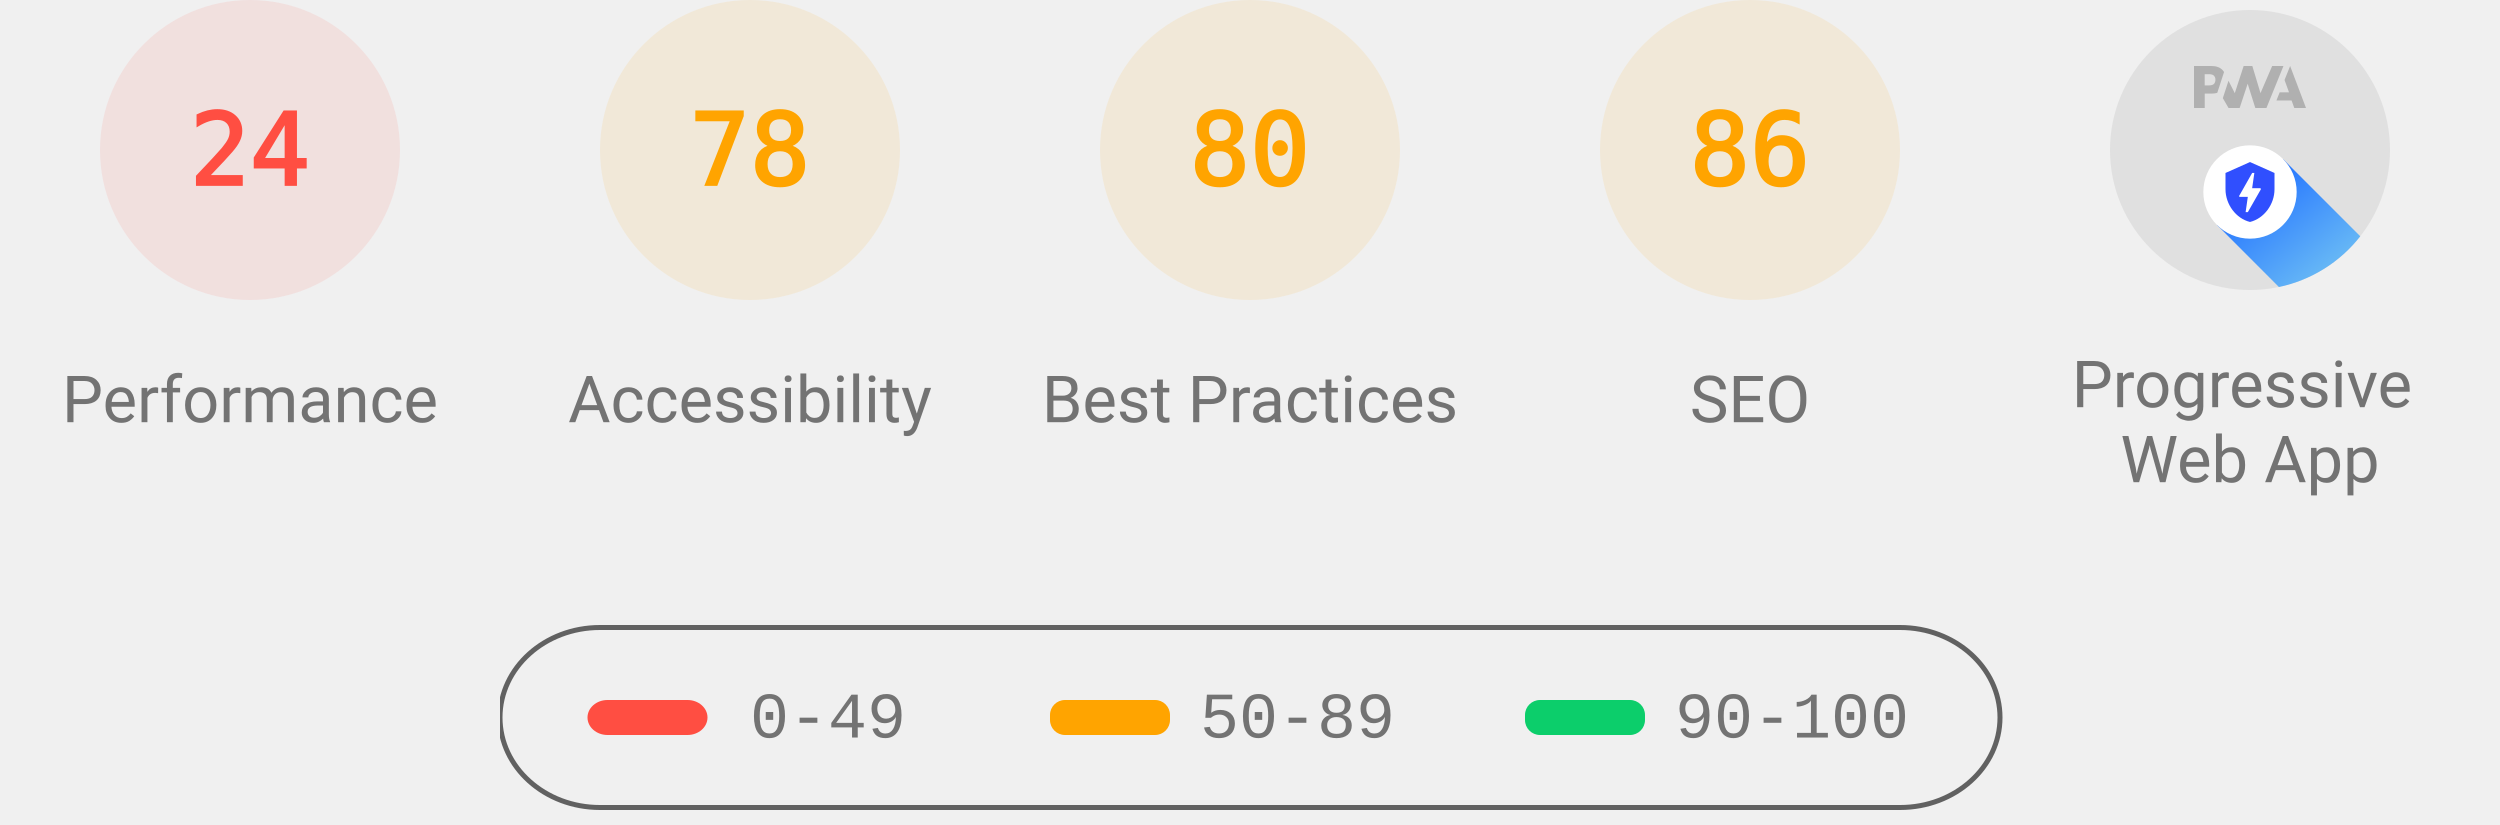
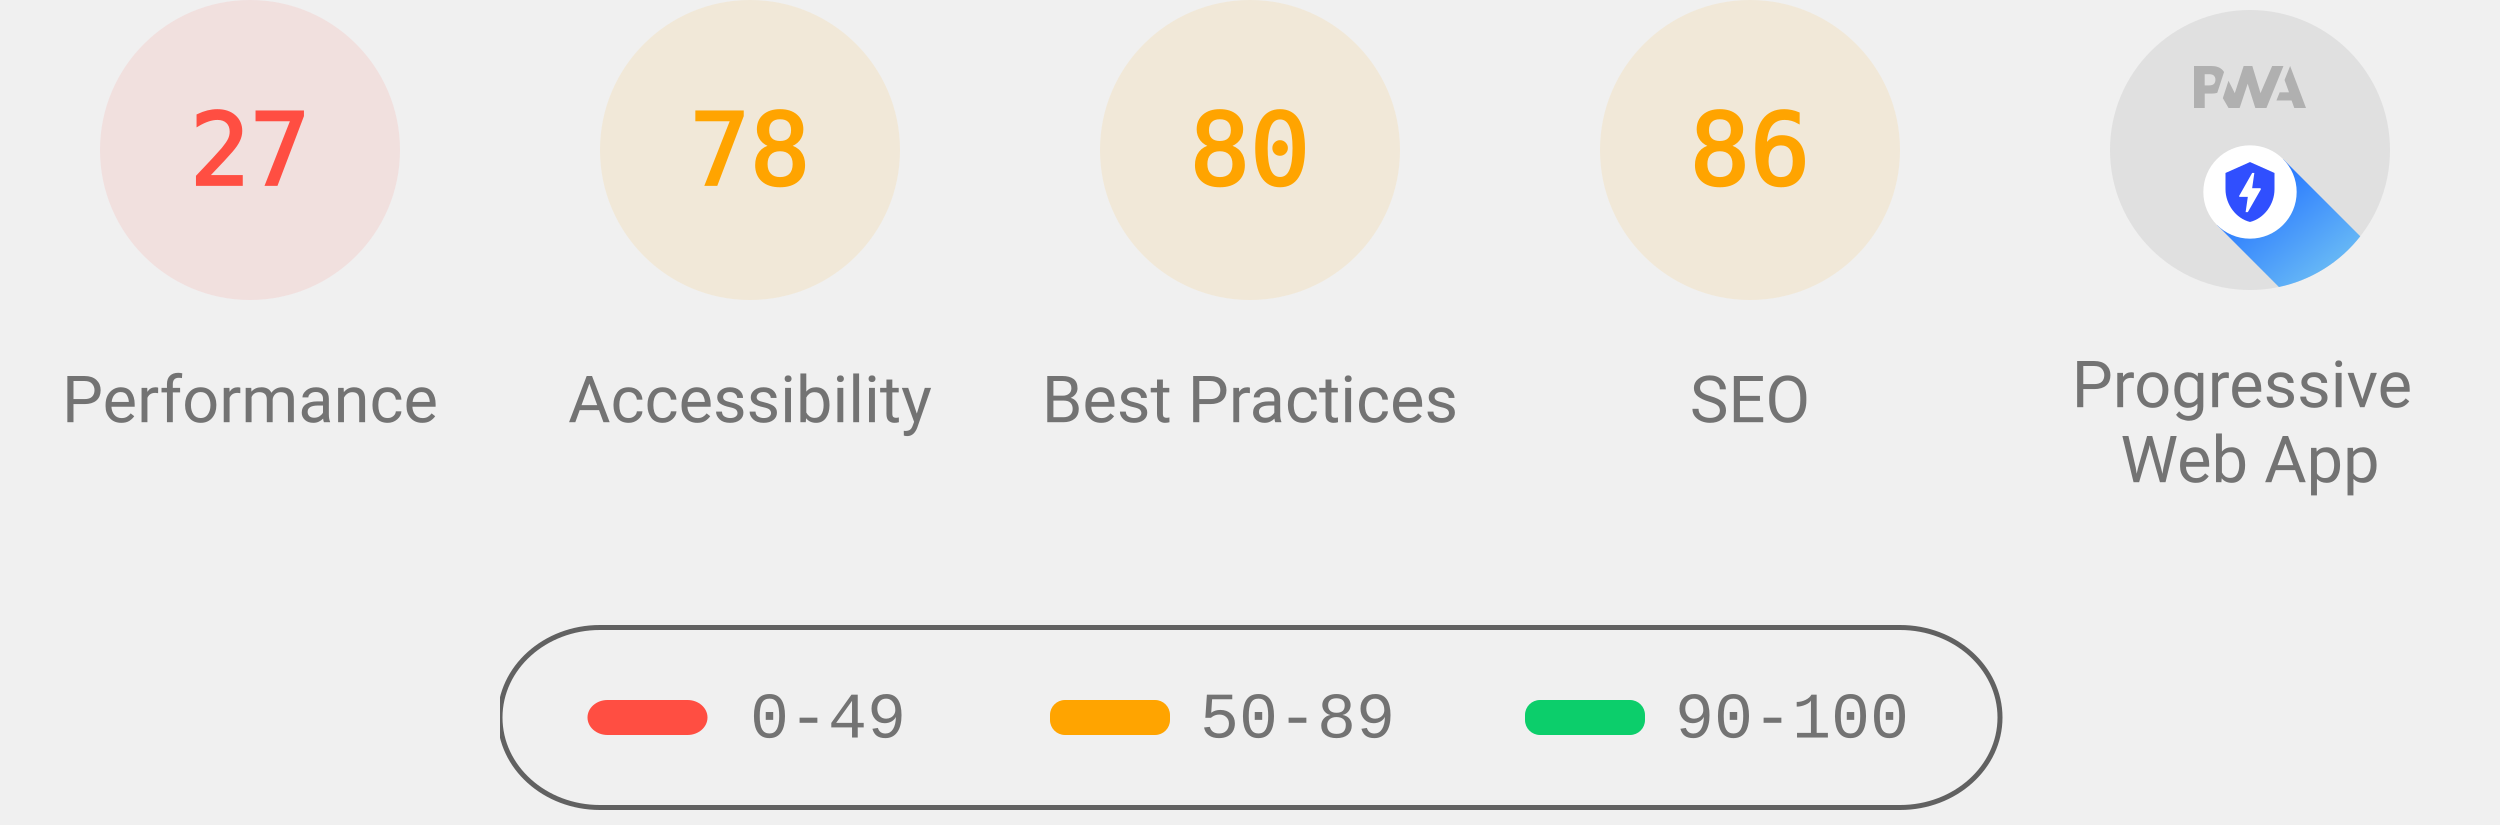
<svg xmlns="http://www.w3.org/2000/svg" class="theme--agnostic" fill="none" width="1000" height="330">
  <style>
			.gauge-base {
				opacity: 0.1
			}

			.gauge-arc {
				fill: none;
				animation-delay: 250ms;
				stroke-linecap: round;
				transform: rotate(-90deg);
				transform-origin: 100px 60px;
				animation: load-gauge 1s ease forwards
			}

			.guage-text {
				font-size: 40px;
				font-family: monospace;
				text-align: center
			}

			.guage-red {
				color: #ff4e42;
				fill: #ff4e42;
				stroke: #ff4e42
			}
			.guage-orange {
				color: #ffa400;
				fill: #ffa400;
				stroke: #ffa400
			}
			.guage-green {
				color: #0cce6b;
				fill: #0cce6b;
				stroke: #0cce6b
			}
			.theme--agnostic .guage-undefined {
				color: #5c5c5c;
				fill: #5c5c5c;
				stroke: #5c5c5c
			}
			.theme--light .guage-undefined {
				color: #1e1e1e;
				fill: #1e1e1e;
				stroke: #1e1e1e
			}
			.theme--dark .guage-undefined {
				color: #f5f5f5;
				fill: #f5f5f5;
				stroke: #f5f5f5
			}

			.guage-title {
				stroke: none;
				font-size: 26px;
				line-height: 26px;
				font-family: Roboto, Halvetica, Arial, sans-serif
			}
			.metric.guage-title {
				font-family: 'Courier New', Courier, monospace
			}
			.theme--agnostic .guage-title {
				color: #737373;
				fill: #737373
			}
			.theme--light .guage-title {
				color: #212121;
				fill: #212121
			}
			.theme--dark .guage-title {
				color: #f5f5f5;
				fill: #f5f5f5
			}

			@keyframes load-gauge {
				from {
					stroke-dasharray: 0 352.858
				}
			}
			.lh-gauge--pwa__disc {
				fill: #e0e0e0
			}
			.lh-gauge--pwa__logo {
				position: relative;
				fill: #b0b0b0
			}
			.lh-gauge--pwa__invisible {
				display: none
			}
			.lh-gauge--pwa__visible {
				display: inline
			}
			.guage-invisible {
				display: none
			}
			.lh-gauge--pwa__logo--primary-color {
				fill: #304ffe
			}
			.theme--agnostic .lh-gauge--pwa__logo--secondary-color {
				fill: #787878
			}
			.theme--light .lh-gauge--pwa__logo--secondary-color {
				fill: #3d3d3d
			}
			.theme--dark .lh-gauge--pwa__logo--secondary-color {
				fill: #d8b6b6
			}
			.theme--light #svg_2 {
				stroke: #00000022
			}
			.theme--agnostic #svg_2 {
				stroke: #616161
			}
			.theme--light #svg_2 {
				stroke: #00000022
			}
			.theme--dark #svg_2 {
				stroke: #f5f5f566
			}
		</style>
  <svg class="guage-div guage-perf guage-red" viewBox="0 0 200 200" width="200" height="200" x="0" y="0">
    <circle class="gauge-base" r="56" cx="100" cy="60" stroke-width="8" />
-     <circle class="gauge-arc guage-arc-1" r="56" cx="100" cy="60" stroke-width="8" style="stroke-dasharray: 84.446, 351.858;" />
-     <text class="guage-text" x="100px" y="60px" alignment-baseline="central" dominant-baseline="central" text-anchor="middle">24</text>
+     <circle class="gauge-arc guage-arc-1" r="56" cx="100" cy="60" stroke-width="8" style="stroke-dasharray: 95.002, 351.858;" />
+     <text class="guage-text" x="100px" y="60px" alignment-baseline="central" dominant-baseline="central" text-anchor="middle">27</text>
    <text class="guage-title" x="100px" y="160px" alignment-baseline="central" dominant-baseline="central" text-anchor="middle">Performance</text>
  </svg>
  <svg class="guage-div guage-acc guage-orange" viewBox="0 0 200 200" width="200" height="200" x="200" y="0">
    <circle class="gauge-base" r="56" cx="100" cy="60" stroke-width="8" />
    <circle class="gauge-arc guage-arc-2" r="56" cx="100" cy="60" stroke-width="8" style="stroke-dasharray: 274.449, 351.858;" />
    <text class="guage-text" x="100px" y="60px" alignment-baseline="central" dominant-baseline="central" text-anchor="middle">78</text>
    <text class="guage-title" x="100px" y="160px" alignment-baseline="central" dominant-baseline="central" text-anchor="middle">Accessibility</text>
  </svg>
  <svg class="guage-div guage-best guage-orange" viewBox="0 0 200 200" width="200" height="200" x="400" y="0">
    <circle class="gauge-base" r="56" cx="100" cy="60" stroke-width="8" />
    <circle class="gauge-arc guage-arc-3" r="56" cx="100" cy="60" stroke-width="8" style="stroke-dasharray: 281.486, 351.858;" />
    <text class="guage-text" x="100px" y="60px" alignment-baseline="central" dominant-baseline="central" text-anchor="middle">80</text>
    <text class="guage-title" x="100px" y="160px" alignment-baseline="central" dominant-baseline="central" text-anchor="middle">Best Practices</text>
  </svg>
  <svg class="guage-div guage-seo guage-orange" viewBox="0 0 200 200" width="200" height="200" x="600" y="0">
    <circle class="gauge-base" r="56" cx="100" cy="60" stroke-width="8" />
    <circle class="gauge-arc guage-arc-4" r="56" cx="100" cy="60" stroke-width="8" style="stroke-dasharray: 302.598, 351.858;" />
    <text class="guage-text" x="100px" y="60px" alignment-baseline="central" dominant-baseline="central" text-anchor="middle">86</text>
    <text class="guage-title" x="100px" y="160px" alignment-baseline="central" dominant-baseline="central" text-anchor="middle">SEO</text>
  </svg>
  <svg class="guage-div guage-pwa " viewBox="0 0 200 200" width="200" height="200" x="800" y="0">
    <svg viewBox="0 0 60 60" width="112" height="112" x="44" y="4">
      <defs>
        <linearGradient id="lh-gauge--pwa__check-circle__gradient-0" x1="50%" y1="0%" x2="50%" y2="100%">
          <stop stop-color="#00C852" offset="0%" />
          <stop stop-color="#009688" offset="100%" />
        </linearGradient>
        <linearGradient id="lh-gauge--pwa__installable__shadow-gradient-0" x1="76.056%" x2="24.111%" y1="82.995%" y2="24.735%">
          <stop stop-color="#A5D6A7" offset="0%" />
          <stop stop-color="#80CBC4" offset="100%" />
        </linearGradient>
        <linearGradient id="lh-gauge--pwa__fast-reliable__shadow-gradient-0" x1="76.056%" y1="82.995%" x2="25.678%" y2="26.493%">
          <stop stop-color="#64B5F6" offset="0%" />
          <stop stop-color="#2979FF" offset="100%" />
        </linearGradient>
        <g id="lh-gauge--pwa__fast-reliable-badge-0">
          <circle fill="#FFFFFF" cx="10" cy="10" r="10" />
          <path fill="#304FFE" d="M10 3.58l5.25 2.34v3.5c0 3.23-2.24 6.26-5.25 7-3.01-.74-5.25-3.77-5.25-7v-3.5L10 3.58zm-.47 10.74l2.76-4.83.03-.07c.04-.08 0-.24-.22-.24h-1.64l.47-3.26h-.47l-2.7 4.77c-.02.01.05-.1-.04.05-.09.16-.1.31.18.31h1.63l-.47 3.27h.47z" />
        </g>
        <g id="lh-gauge--pwa__installable-badge-0">
          <circle fill="#FFFFFF" cx="10" cy="10" r="10" />
          <path fill="#009688" d="M10 4.167A5.835 5.835 0 0 0 4.167 10 5.835 5.835 0 0 0 10 15.833 5.835 5.835 0 0 0 15.833 10 5.835 5.835 0 0 0 10 4.167zm2.917 6.416h-2.334v2.334H9.417v-2.334H7.083V9.417h2.334V7.083h1.166v2.334h2.334v1.166z" />
        </g>
      </defs>
      <g stroke="none" fill-rule="nonzero">
        <circle class="lh-gauge--pwa__disc" cx="30" cy="30" r="30" />
        <g class="lh-gauge--pwa__logo">
          <path d="M35.66 19.39l.7-1.75h2L37.4 15 38.6 12l3.4 9h-2.51l-.58-1.61z" />
          <path d="M33.52 21l3.65-9h-2.42l-2.5 5.82L30.5 12h-1.86l-1.9 5.82-1.35-2.65-1.21 3.72L25.4 21h2.38l1.72-5.2 1.64 5.2z" />
          <path fill-rule="nonzero" d="M20.3 17.91h1.48c.45 0 .85-.05 1.2-.15l.39-1.18 1.07-3.3a2.64 2.64 0 0 0-.28-.37c-.55-.6-1.36-.91-2.42-.91H18v9h2.3V17.9zm1.96-3.84c.22.22.33.5.33.87 0 .36-.1.65-.29.87-.2.23-.59.35-1.15.35h-.86v-2.41h.87c.52 0 .89.1 1.1.32z" />
        </g>
        <rect class="lh-gauge--pwa__component lh-gauge--pwa__na-line lh-gauge--pwa__invisible" fill="#FFFFFF" x="20" y="32" width="20" height="4" rx="2" />
        <g class="lh-gauge--pwa__component lh-gauge--pwa__fast-reliable-badge lh-gauge--pwa__visible" transform="translate(20, 29)">
          <path fill="url(#lh-gauge--pwa__fast-reliable__shadow-gradient-0)" d="M33.63 19.49A30 30 0 0 1 16.2 30.36L3 17.14 17.14 3l16.49 16.49z" />
          <use href="#lh-gauge--pwa__fast-reliable-badge-0" />
        </g>
        <g class="lh-gauge--pwa__component lh-gauge--pwa__installable-badge lh-gauge--pwa__invisible" transform="translate(20, 29)">
          <path fill="url(#lh-gauge--pwa__installable__shadow-gradient-0)" d="M33.629 19.487c-4.272 5.453-10.391 9.39-17.415 10.869L3 17.142 17.142 3 33.63 19.487z" />
          <use href="#lh-gauge--pwa__installable-badge-0" />
        </g>
        <g class="lh-gauge--pwa__component lh-gauge--pwa__fast-reliable-installable-badges lh-gauge--pwa__invisible">
          <g transform="translate(8, 29)">
            <path fill="url(#lh-gauge--pwa__fast-reliable__shadow-gradient-0)" d="M16.321 30.463L3 17.143 17.142 3l22.365 22.365A29.864 29.864 0 0 1 22 31c-1.942 0-3.84-.184-5.679-.537z" />
            <use href="#lh-gauge--pwa__fast-reliable-badge-0" />
          </g>
          <g transform="translate(32, 29)">
            <path fill="url(#lh-gauge--pwa__installable__shadow-gradient-0)" d="M25.982 11.84a30.107 30.107 0 0 1-13.08 15.203L3 17.143 17.142 3l8.84 8.84z" />
            <use href="#lh-gauge--pwa__installable-badge-0" />
          </g>
        </g>
        <g class="lh-gauge--pwa__component lh-gauge--pwa__check-circle lh-gauge--pwa__invisible" transform="translate(18, 28)">
          <circle fill="#FFFFFF" cx="12" cy="12" r="12" />
          <path fill="url(#lh-gauge--pwa__check-circle__gradient-0)" d="M12 2a10 10 0 1 0 0 20 10 10 0 0 0 0-20zm-2 15l-5-5 1.41-1.41L10 14.17l7.59-7.59L19 8l-9 9z" />
        </g>
      </g>
    </svg>
    <text class="guage-title" y="160px" alignment-baseline="central" dominant-baseline="central" text-anchor="middle">
      <tspan x="100px" dy="-6px">Progressive</tspan>
      <tspan x="100px" dy="30px">Web App</tspan>
    </text>
  </svg>
  <svg width="604" height="76" x="200" y="250">
    <g>
      <rect fill="none" id="canvas_background" height="80" width="604" y="-1" x="-1" />
      <g display="none" overflow="visible" y="0" x="0" height="100%" width="100%" id="canvasGrid">
        <rect fill="url(#gridpattern)" stroke-width="0" y="0" x="0" height="100%" width="100%" />
      </g>
    </g>
    <g>
      <rect fill-opacity="0" stroke-width="2" rx="40" id="svg_2" height="72" width="600" y="1" x="0" fill="#000000" />
      <rect stroke="#000" rx="8" id="svg_3" height="14" width="48" y="30" x="35" stroke-opacity="null" stroke-width="0" fill="#ff4e42" />
      <rect stroke="#000" rx="6" id="svg_4" height="14" width="48" y="30" x="220" stroke-opacity="null" stroke-width="0" fill="#ffa400" />
      <rect stroke="#000" rx="6" id="svg_5" height="14" width="48" y="30" x="410" stroke-opacity="null" stroke-width="0" fill="#0cce6b" />
      <text class="metric guage-title" xml:space="preserve" text-anchor="start" font-size="26" id="svg_6" y="45" x="100" stroke-opacity="null" stroke-width="0" stroke="#000">0-49</text>
      <text class="metric guage-title" xml:space="preserve" text-anchor="start" font-size="26" id="svg_7" y="45" x="280" stroke-opacity="null" stroke-width="0" stroke="#000">50-89</text>
      <text class="metric guage-title" xml:space="preserve" text-anchor="start" font-size="26" id="svg_8" y="45" x="470" stroke-opacity="null" stroke-width="0" stroke="#000">90-100</text>
    </g>
  </svg>
</svg>
